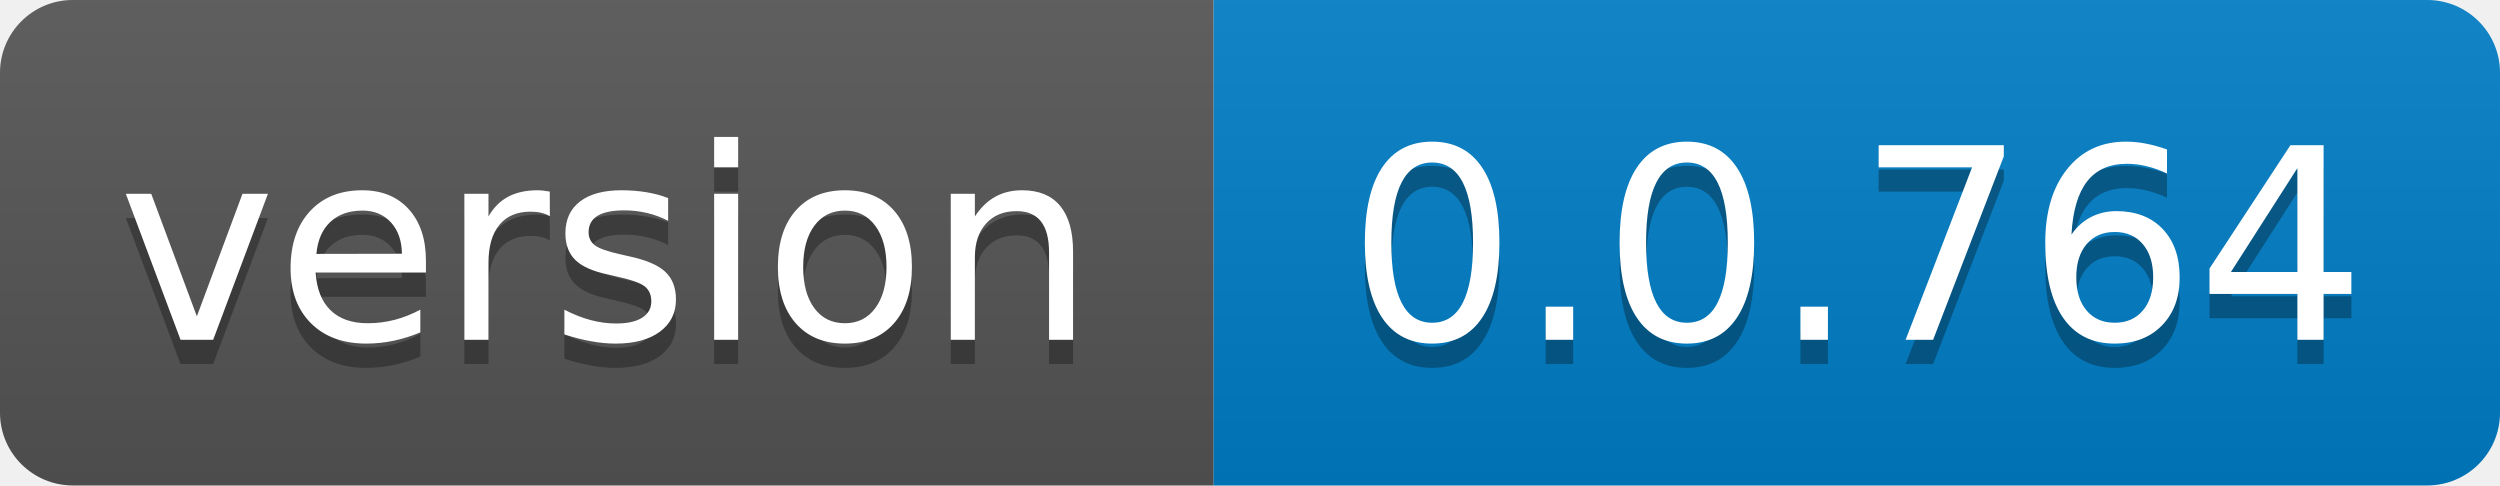
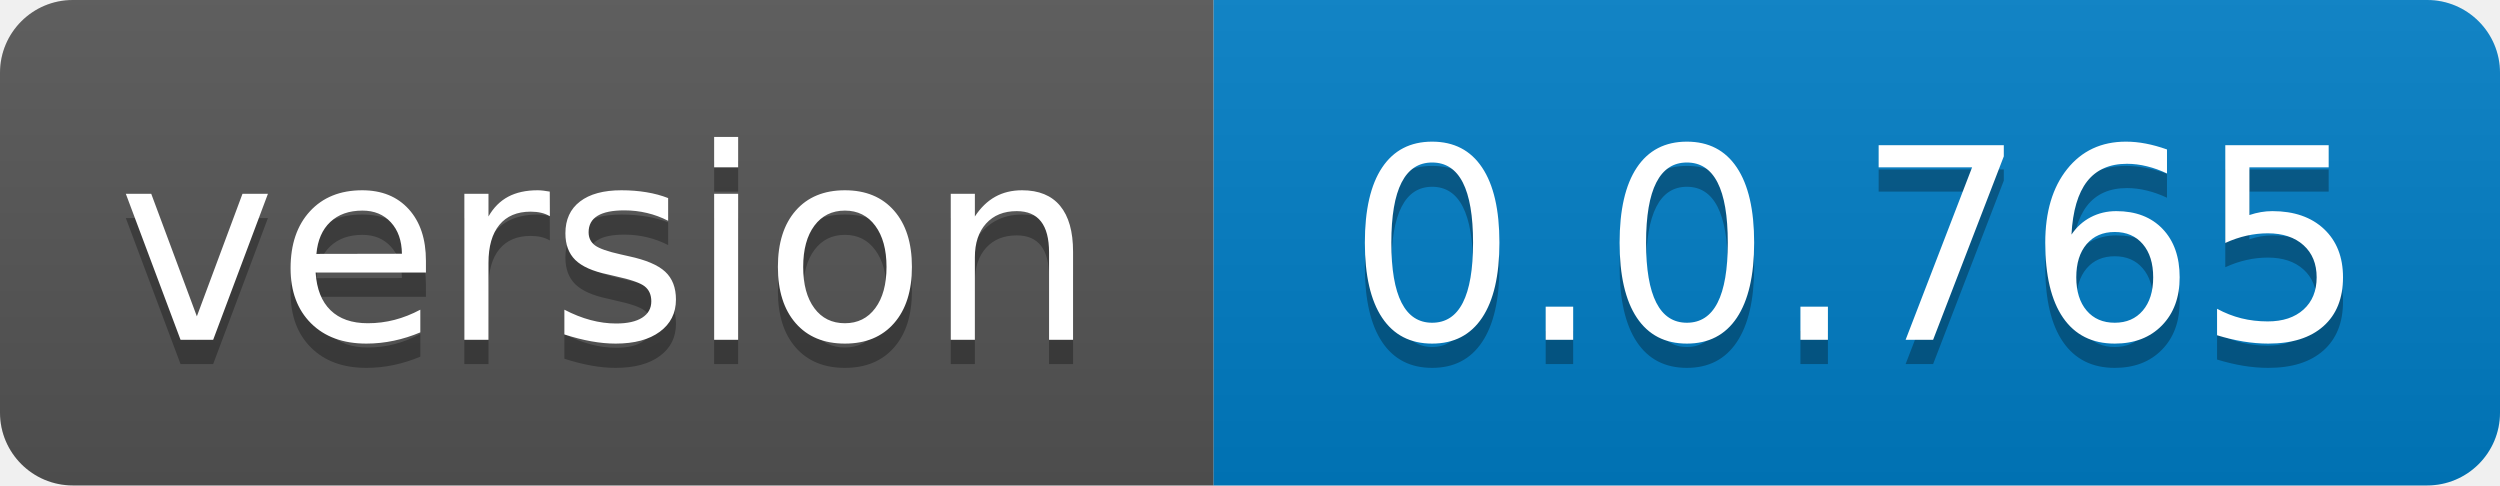
- <svg xmlns="http://www.w3.org/2000/svg" width="103" height="20" role="img" aria-label="version: 0.0.764">
+ <svg xmlns="http://www.w3.org/2000/svg" width="103" height="20" role="img" aria-label="version: 0.0.765">
  <linearGradient id="s" x2="0" y2="100%">
    <stop offset="0" stop-color="#bbb" stop-opacity=".1" />
    <stop offset="1" stop-opacity=".1" />
  </linearGradient>
  <clipPath id="r">
    <rect width="103" height="20" rx="3" fill="#fff" />
  </clipPath>
  <g clip-path="url(#r)">
    <rect width="50" height="20" fill="#555" />
    <rect x="50" width="53" height="20" fill="#007ec6" />
    <rect width="103" height="20" fill="url(#s)" />
  </g>
  <g fill="#fff" text-anchor="middle" font-family="Verdana,Geneva,DejaVu Sans,sans-serif" text-rendering="geometricPrecision" font-size="110">
    <text aria-hidden="true" x="250.0" transform="scale(.1)" textLength="400" y="150" fill="#010101" fill-opacity=".3">version</text>
    <text x="250.0" transform="scale(.1)" textLength="400" y="140" fill="#fff">version</text>
-     <text aria-hidden="true" x="765.0" transform="scale(.1)" textLength="430" y="150" fill="#010101" fill-opacity=".3">0.0.764</text>
-     <text x="765.0" transform="scale(.1)" textLength="430" y="140" fill="#fff">0.0.764</text>
+     <text aria-hidden="true" x="765.0" transform="scale(.1)" textLength="430" y="150" fill="#010101" fill-opacity=".3">0.0.765</text>
+     <text x="765.0" transform="scale(.1)" textLength="430" y="140" fill="#fff">0.0.765</text>
  </g>
</svg>
